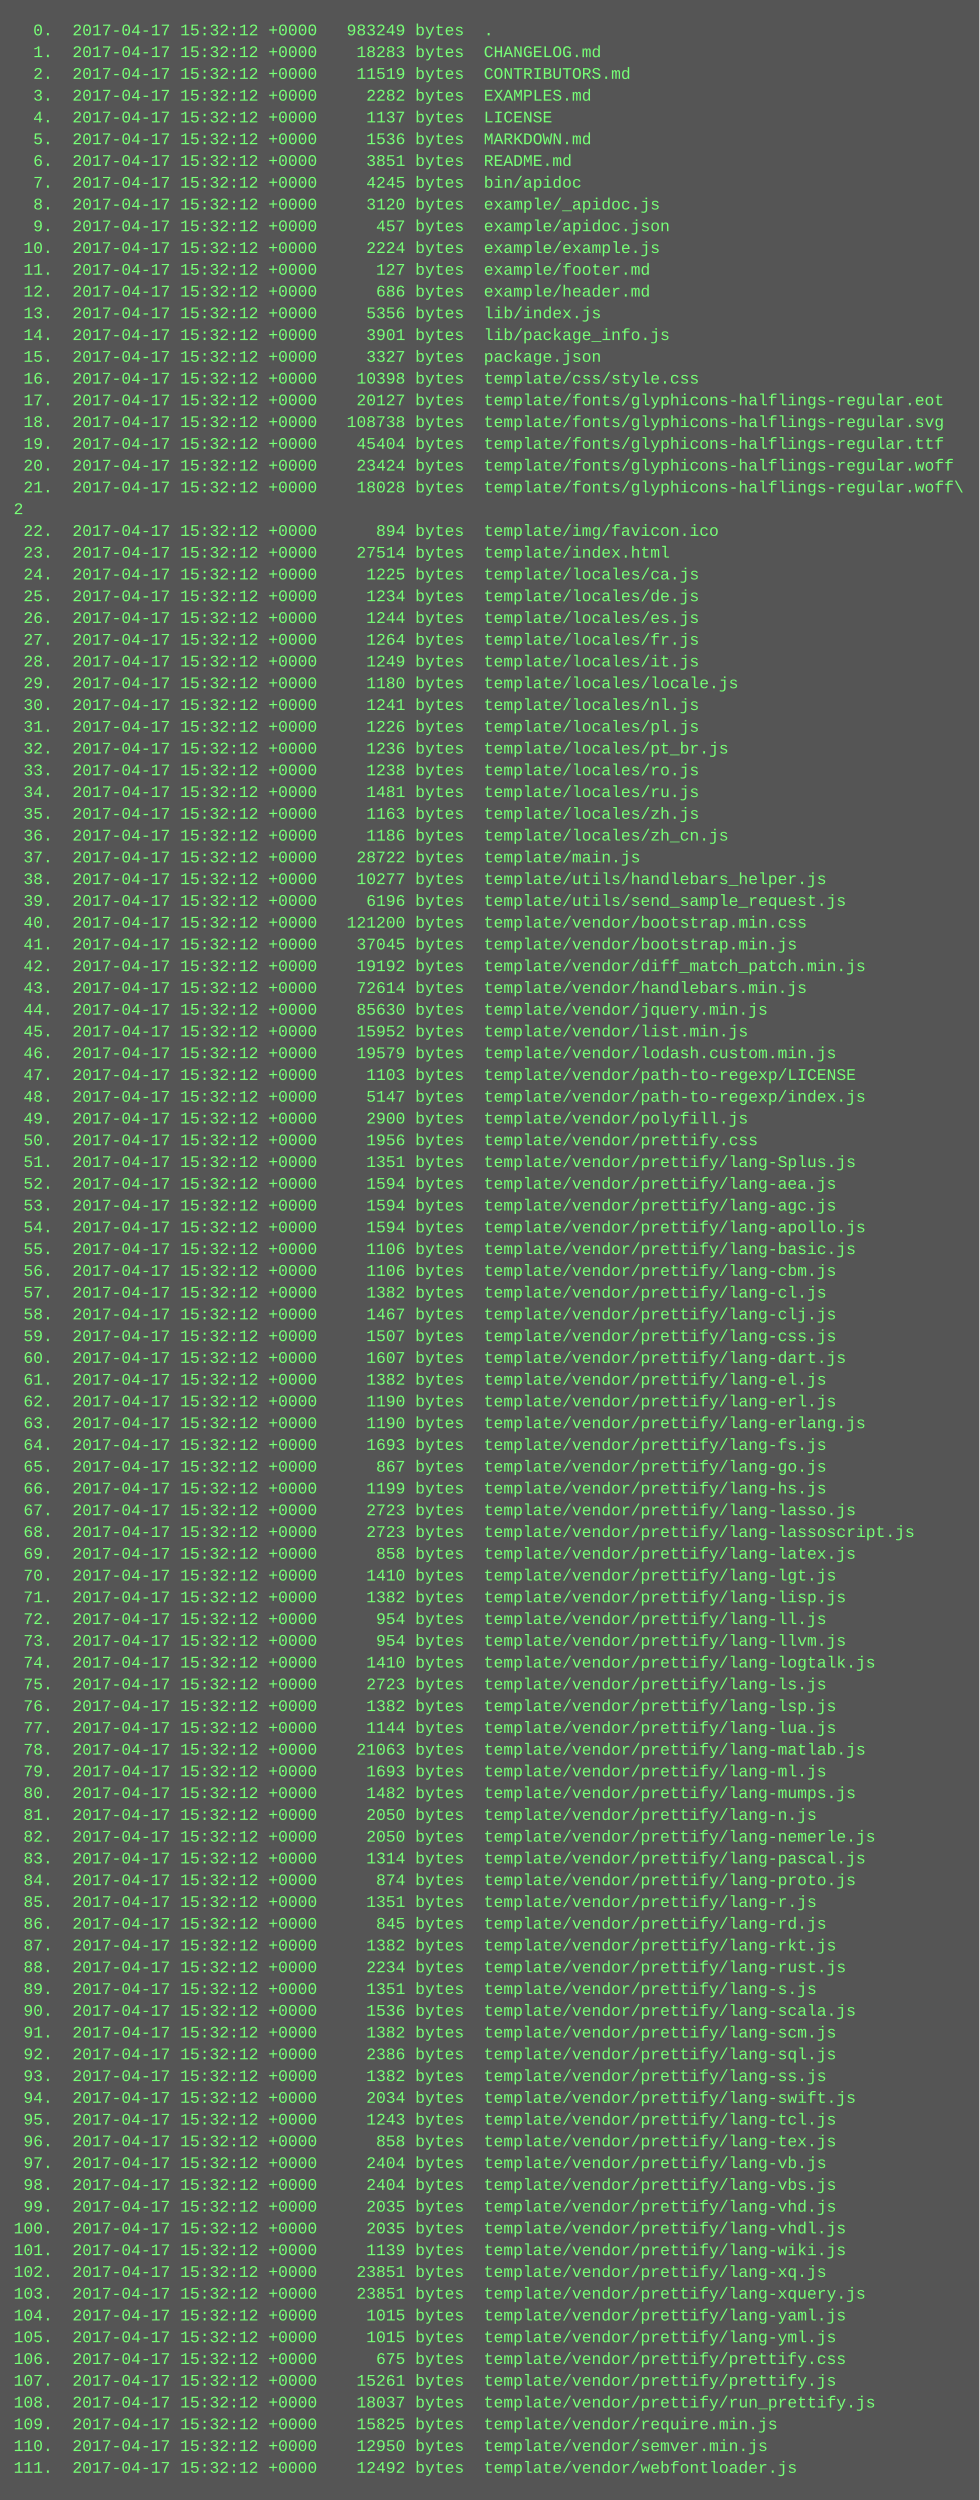
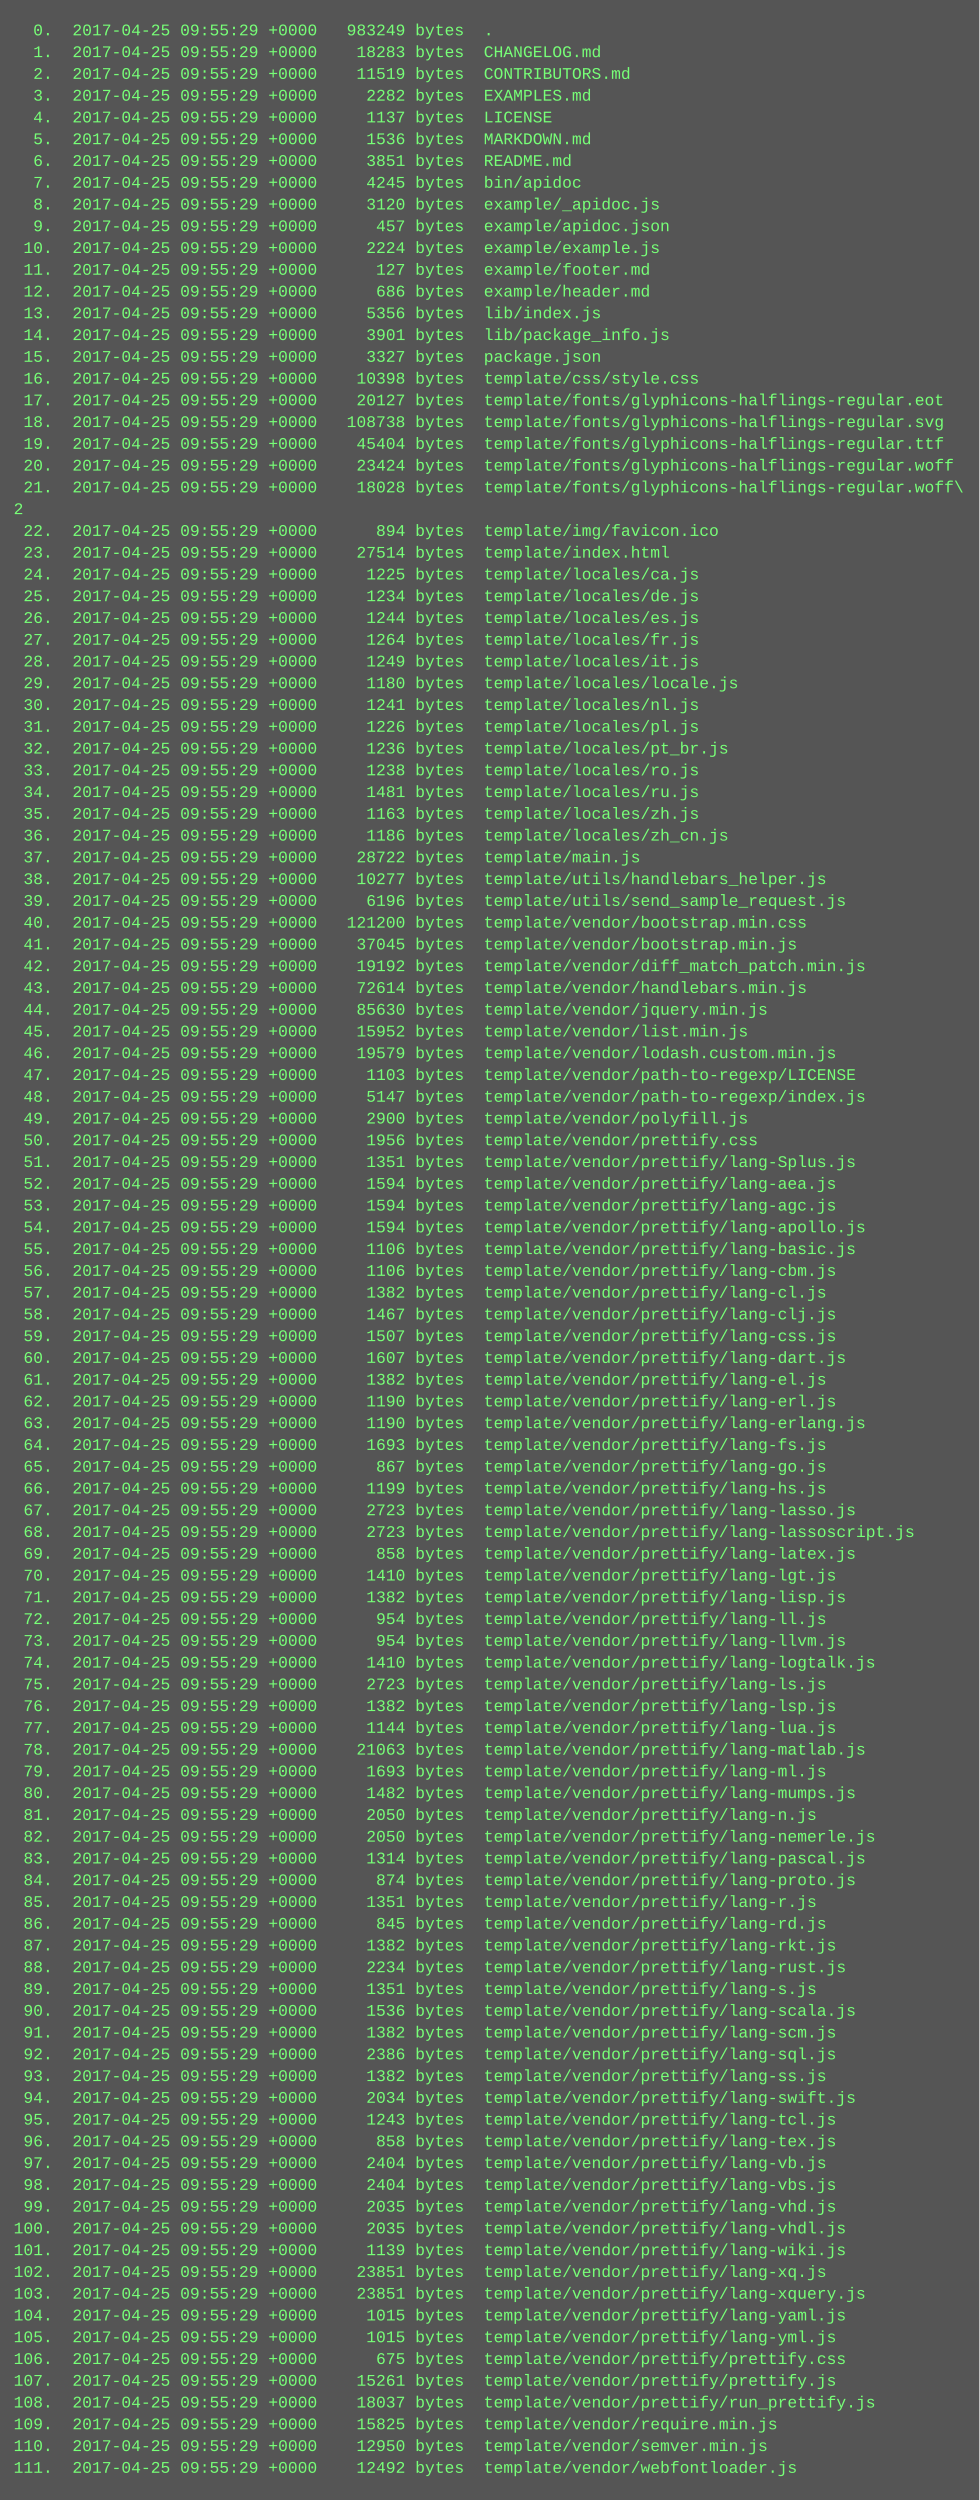
<svg xmlns="http://www.w3.org/2000/svg" height="1838" width="720">
  <rect height="1838" fill="#555" width="720" />
  <text fill="#7f7" font-family="Courier New" font-size="12" xml:space="preserve">
-     <tspan x="10" y="26">  0.  2017-04-17 15:32:12 +0000   983249 bytes  .</tspan>
-     <tspan x="10" y="42">  1.  2017-04-17 15:32:12 +0000    18283 bytes  CHANGELOG.md</tspan>
-     <tspan x="10" y="58">  2.  2017-04-17 15:32:12 +0000    11519 bytes  CONTRIBUTORS.md</tspan>
-     <tspan x="10" y="74">  3.  2017-04-17 15:32:12 +0000     2282 bytes  EXAMPLES.md</tspan>
-     <tspan x="10" y="90">  4.  2017-04-17 15:32:12 +0000     1137 bytes  LICENSE</tspan>
-     <tspan x="10" y="106">  5.  2017-04-17 15:32:12 +0000     1536 bytes  MARKDOWN.md</tspan>
-     <tspan x="10" y="122">  6.  2017-04-17 15:32:12 +0000     3851 bytes  README.md</tspan>
-     <tspan x="10" y="138">  7.  2017-04-17 15:32:12 +0000     4245 bytes  bin/apidoc</tspan>
-     <tspan x="10" y="154">  8.  2017-04-17 15:32:12 +0000     3120 bytes  example/_apidoc.js</tspan>
-     <tspan x="10" y="170">  9.  2017-04-17 15:32:12 +0000      457 bytes  example/apidoc.json</tspan>
-     <tspan x="10" y="186"> 10.  2017-04-17 15:32:12 +0000     2224 bytes  example/example.js</tspan>
-     <tspan x="10" y="202"> 11.  2017-04-17 15:32:12 +0000      127 bytes  example/footer.md</tspan>
-     <tspan x="10" y="218"> 12.  2017-04-17 15:32:12 +0000      686 bytes  example/header.md</tspan>
-     <tspan x="10" y="234"> 13.  2017-04-17 15:32:12 +0000     5356 bytes  lib/index.js</tspan>
-     <tspan x="10" y="250"> 14.  2017-04-17 15:32:12 +0000     3901 bytes  lib/package_info.js</tspan>
-     <tspan x="10" y="266"> 15.  2017-04-17 15:32:12 +0000     3327 bytes  package.json</tspan>
-     <tspan x="10" y="282"> 16.  2017-04-17 15:32:12 +0000    10398 bytes  template/css/style.css</tspan>
-     <tspan x="10" y="298"> 17.  2017-04-17 15:32:12 +0000    20127 bytes  template/fonts/glyphicons-halflings-regular.eot</tspan>
-     <tspan x="10" y="314"> 18.  2017-04-17 15:32:12 +0000   108738 bytes  template/fonts/glyphicons-halflings-regular.svg</tspan>
-     <tspan x="10" y="330"> 19.  2017-04-17 15:32:12 +0000    45404 bytes  template/fonts/glyphicons-halflings-regular.ttf</tspan>
-     <tspan x="10" y="346"> 20.  2017-04-17 15:32:12 +0000    23424 bytes  template/fonts/glyphicons-halflings-regular.woff</tspan>
-     <tspan x="10" y="362"> 21.  2017-04-17 15:32:12 +0000    18028 bytes  template/fonts/glyphicons-halflings-regular.woff\</tspan>
+     <tspan x="10" y="26">  0.  2017-04-25 09:55:29 +0000   983249 bytes  .</tspan>
+     <tspan x="10" y="42">  1.  2017-04-25 09:55:29 +0000    18283 bytes  CHANGELOG.md</tspan>
+     <tspan x="10" y="58">  2.  2017-04-25 09:55:29 +0000    11519 bytes  CONTRIBUTORS.md</tspan>
+     <tspan x="10" y="74">  3.  2017-04-25 09:55:29 +0000     2282 bytes  EXAMPLES.md</tspan>
+     <tspan x="10" y="90">  4.  2017-04-25 09:55:29 +0000     1137 bytes  LICENSE</tspan>
+     <tspan x="10" y="106">  5.  2017-04-25 09:55:29 +0000     1536 bytes  MARKDOWN.md</tspan>
+     <tspan x="10" y="122">  6.  2017-04-25 09:55:29 +0000     3851 bytes  README.md</tspan>
+     <tspan x="10" y="138">  7.  2017-04-25 09:55:29 +0000     4245 bytes  bin/apidoc</tspan>
+     <tspan x="10" y="154">  8.  2017-04-25 09:55:29 +0000     3120 bytes  example/_apidoc.js</tspan>
+     <tspan x="10" y="170">  9.  2017-04-25 09:55:29 +0000      457 bytes  example/apidoc.json</tspan>
+     <tspan x="10" y="186"> 10.  2017-04-25 09:55:29 +0000     2224 bytes  example/example.js</tspan>
+     <tspan x="10" y="202"> 11.  2017-04-25 09:55:29 +0000      127 bytes  example/footer.md</tspan>
+     <tspan x="10" y="218"> 12.  2017-04-25 09:55:29 +0000      686 bytes  example/header.md</tspan>
+     <tspan x="10" y="234"> 13.  2017-04-25 09:55:29 +0000     5356 bytes  lib/index.js</tspan>
+     <tspan x="10" y="250"> 14.  2017-04-25 09:55:29 +0000     3901 bytes  lib/package_info.js</tspan>
+     <tspan x="10" y="266"> 15.  2017-04-25 09:55:29 +0000     3327 bytes  package.json</tspan>
+     <tspan x="10" y="282"> 16.  2017-04-25 09:55:29 +0000    10398 bytes  template/css/style.css</tspan>
+     <tspan x="10" y="298"> 17.  2017-04-25 09:55:29 +0000    20127 bytes  template/fonts/glyphicons-halflings-regular.eot</tspan>
+     <tspan x="10" y="314"> 18.  2017-04-25 09:55:29 +0000   108738 bytes  template/fonts/glyphicons-halflings-regular.svg</tspan>
+     <tspan x="10" y="330"> 19.  2017-04-25 09:55:29 +0000    45404 bytes  template/fonts/glyphicons-halflings-regular.ttf</tspan>
+     <tspan x="10" y="346"> 20.  2017-04-25 09:55:29 +0000    23424 bytes  template/fonts/glyphicons-halflings-regular.woff</tspan>
+     <tspan x="10" y="362"> 21.  2017-04-25 09:55:29 +0000    18028 bytes  template/fonts/glyphicons-halflings-regular.woff\</tspan>
    <tspan x="10" y="378">2</tspan>
-     <tspan x="10" y="394"> 22.  2017-04-17 15:32:12 +0000      894 bytes  template/img/favicon.ico</tspan>
-     <tspan x="10" y="410"> 23.  2017-04-17 15:32:12 +0000    27514 bytes  template/index.html</tspan>
-     <tspan x="10" y="426"> 24.  2017-04-17 15:32:12 +0000     1225 bytes  template/locales/ca.js</tspan>
-     <tspan x="10" y="442"> 25.  2017-04-17 15:32:12 +0000     1234 bytes  template/locales/de.js</tspan>
-     <tspan x="10" y="458"> 26.  2017-04-17 15:32:12 +0000     1244 bytes  template/locales/es.js</tspan>
-     <tspan x="10" y="474"> 27.  2017-04-17 15:32:12 +0000     1264 bytes  template/locales/fr.js</tspan>
-     <tspan x="10" y="490"> 28.  2017-04-17 15:32:12 +0000     1249 bytes  template/locales/it.js</tspan>
-     <tspan x="10" y="506"> 29.  2017-04-17 15:32:12 +0000     1180 bytes  template/locales/locale.js</tspan>
-     <tspan x="10" y="522"> 30.  2017-04-17 15:32:12 +0000     1241 bytes  template/locales/nl.js</tspan>
-     <tspan x="10" y="538"> 31.  2017-04-17 15:32:12 +0000     1226 bytes  template/locales/pl.js</tspan>
-     <tspan x="10" y="554"> 32.  2017-04-17 15:32:12 +0000     1236 bytes  template/locales/pt_br.js</tspan>
-     <tspan x="10" y="570"> 33.  2017-04-17 15:32:12 +0000     1238 bytes  template/locales/ro.js</tspan>
-     <tspan x="10" y="586"> 34.  2017-04-17 15:32:12 +0000     1481 bytes  template/locales/ru.js</tspan>
-     <tspan x="10" y="602"> 35.  2017-04-17 15:32:12 +0000     1163 bytes  template/locales/zh.js</tspan>
-     <tspan x="10" y="618"> 36.  2017-04-17 15:32:12 +0000     1186 bytes  template/locales/zh_cn.js</tspan>
-     <tspan x="10" y="634"> 37.  2017-04-17 15:32:12 +0000    28722 bytes  template/main.js</tspan>
-     <tspan x="10" y="650"> 38.  2017-04-17 15:32:12 +0000    10277 bytes  template/utils/handlebars_helper.js</tspan>
-     <tspan x="10" y="666"> 39.  2017-04-17 15:32:12 +0000     6196 bytes  template/utils/send_sample_request.js</tspan>
-     <tspan x="10" y="682"> 40.  2017-04-17 15:32:12 +0000   121200 bytes  template/vendor/bootstrap.min.css</tspan>
-     <tspan x="10" y="698"> 41.  2017-04-17 15:32:12 +0000    37045 bytes  template/vendor/bootstrap.min.js</tspan>
-     <tspan x="10" y="714"> 42.  2017-04-17 15:32:12 +0000    19192 bytes  template/vendor/diff_match_patch.min.js</tspan>
-     <tspan x="10" y="730"> 43.  2017-04-17 15:32:12 +0000    72614 bytes  template/vendor/handlebars.min.js</tspan>
-     <tspan x="10" y="746"> 44.  2017-04-17 15:32:12 +0000    85630 bytes  template/vendor/jquery.min.js</tspan>
-     <tspan x="10" y="762"> 45.  2017-04-17 15:32:12 +0000    15952 bytes  template/vendor/list.min.js</tspan>
-     <tspan x="10" y="778"> 46.  2017-04-17 15:32:12 +0000    19579 bytes  template/vendor/lodash.custom.min.js</tspan>
-     <tspan x="10" y="794"> 47.  2017-04-17 15:32:12 +0000     1103 bytes  template/vendor/path-to-regexp/LICENSE</tspan>
-     <tspan x="10" y="810"> 48.  2017-04-17 15:32:12 +0000     5147 bytes  template/vendor/path-to-regexp/index.js</tspan>
-     <tspan x="10" y="826"> 49.  2017-04-17 15:32:12 +0000     2900 bytes  template/vendor/polyfill.js</tspan>
-     <tspan x="10" y="842"> 50.  2017-04-17 15:32:12 +0000     1956 bytes  template/vendor/prettify.css</tspan>
-     <tspan x="10" y="858"> 51.  2017-04-17 15:32:12 +0000     1351 bytes  template/vendor/prettify/lang-Splus.js</tspan>
-     <tspan x="10" y="874"> 52.  2017-04-17 15:32:12 +0000     1594 bytes  template/vendor/prettify/lang-aea.js</tspan>
-     <tspan x="10" y="890"> 53.  2017-04-17 15:32:12 +0000     1594 bytes  template/vendor/prettify/lang-agc.js</tspan>
-     <tspan x="10" y="906"> 54.  2017-04-17 15:32:12 +0000     1594 bytes  template/vendor/prettify/lang-apollo.js</tspan>
-     <tspan x="10" y="922"> 55.  2017-04-17 15:32:12 +0000     1106 bytes  template/vendor/prettify/lang-basic.js</tspan>
-     <tspan x="10" y="938"> 56.  2017-04-17 15:32:12 +0000     1106 bytes  template/vendor/prettify/lang-cbm.js</tspan>
-     <tspan x="10" y="954"> 57.  2017-04-17 15:32:12 +0000     1382 bytes  template/vendor/prettify/lang-cl.js</tspan>
-     <tspan x="10" y="970"> 58.  2017-04-17 15:32:12 +0000     1467 bytes  template/vendor/prettify/lang-clj.js</tspan>
-     <tspan x="10" y="986"> 59.  2017-04-17 15:32:12 +0000     1507 bytes  template/vendor/prettify/lang-css.js</tspan>
-     <tspan x="10" y="1002"> 60.  2017-04-17 15:32:12 +0000     1607 bytes  template/vendor/prettify/lang-dart.js</tspan>
-     <tspan x="10" y="1018"> 61.  2017-04-17 15:32:12 +0000     1382 bytes  template/vendor/prettify/lang-el.js</tspan>
-     <tspan x="10" y="1034"> 62.  2017-04-17 15:32:12 +0000     1190 bytes  template/vendor/prettify/lang-erl.js</tspan>
-     <tspan x="10" y="1050"> 63.  2017-04-17 15:32:12 +0000     1190 bytes  template/vendor/prettify/lang-erlang.js</tspan>
-     <tspan x="10" y="1066"> 64.  2017-04-17 15:32:12 +0000     1693 bytes  template/vendor/prettify/lang-fs.js</tspan>
-     <tspan x="10" y="1082"> 65.  2017-04-17 15:32:12 +0000      867 bytes  template/vendor/prettify/lang-go.js</tspan>
-     <tspan x="10" y="1098"> 66.  2017-04-17 15:32:12 +0000     1199 bytes  template/vendor/prettify/lang-hs.js</tspan>
-     <tspan x="10" y="1114"> 67.  2017-04-17 15:32:12 +0000     2723 bytes  template/vendor/prettify/lang-lasso.js</tspan>
-     <tspan x="10" y="1130"> 68.  2017-04-17 15:32:12 +0000     2723 bytes  template/vendor/prettify/lang-lassoscript.js</tspan>
-     <tspan x="10" y="1146"> 69.  2017-04-17 15:32:12 +0000      858 bytes  template/vendor/prettify/lang-latex.js</tspan>
-     <tspan x="10" y="1162"> 70.  2017-04-17 15:32:12 +0000     1410 bytes  template/vendor/prettify/lang-lgt.js</tspan>
-     <tspan x="10" y="1178"> 71.  2017-04-17 15:32:12 +0000     1382 bytes  template/vendor/prettify/lang-lisp.js</tspan>
-     <tspan x="10" y="1194"> 72.  2017-04-17 15:32:12 +0000      954 bytes  template/vendor/prettify/lang-ll.js</tspan>
-     <tspan x="10" y="1210"> 73.  2017-04-17 15:32:12 +0000      954 bytes  template/vendor/prettify/lang-llvm.js</tspan>
-     <tspan x="10" y="1226"> 74.  2017-04-17 15:32:12 +0000     1410 bytes  template/vendor/prettify/lang-logtalk.js</tspan>
-     <tspan x="10" y="1242"> 75.  2017-04-17 15:32:12 +0000     2723 bytes  template/vendor/prettify/lang-ls.js</tspan>
-     <tspan x="10" y="1258"> 76.  2017-04-17 15:32:12 +0000     1382 bytes  template/vendor/prettify/lang-lsp.js</tspan>
-     <tspan x="10" y="1274"> 77.  2017-04-17 15:32:12 +0000     1144 bytes  template/vendor/prettify/lang-lua.js</tspan>
-     <tspan x="10" y="1290"> 78.  2017-04-17 15:32:12 +0000    21063 bytes  template/vendor/prettify/lang-matlab.js</tspan>
-     <tspan x="10" y="1306"> 79.  2017-04-17 15:32:12 +0000     1693 bytes  template/vendor/prettify/lang-ml.js</tspan>
-     <tspan x="10" y="1322"> 80.  2017-04-17 15:32:12 +0000     1482 bytes  template/vendor/prettify/lang-mumps.js</tspan>
-     <tspan x="10" y="1338"> 81.  2017-04-17 15:32:12 +0000     2050 bytes  template/vendor/prettify/lang-n.js</tspan>
-     <tspan x="10" y="1354"> 82.  2017-04-17 15:32:12 +0000     2050 bytes  template/vendor/prettify/lang-nemerle.js</tspan>
-     <tspan x="10" y="1370"> 83.  2017-04-17 15:32:12 +0000     1314 bytes  template/vendor/prettify/lang-pascal.js</tspan>
-     <tspan x="10" y="1386"> 84.  2017-04-17 15:32:12 +0000      874 bytes  template/vendor/prettify/lang-proto.js</tspan>
-     <tspan x="10" y="1402"> 85.  2017-04-17 15:32:12 +0000     1351 bytes  template/vendor/prettify/lang-r.js</tspan>
-     <tspan x="10" y="1418"> 86.  2017-04-17 15:32:12 +0000      845 bytes  template/vendor/prettify/lang-rd.js</tspan>
-     <tspan x="10" y="1434"> 87.  2017-04-17 15:32:12 +0000     1382 bytes  template/vendor/prettify/lang-rkt.js</tspan>
-     <tspan x="10" y="1450"> 88.  2017-04-17 15:32:12 +0000     2234 bytes  template/vendor/prettify/lang-rust.js</tspan>
-     <tspan x="10" y="1466"> 89.  2017-04-17 15:32:12 +0000     1351 bytes  template/vendor/prettify/lang-s.js</tspan>
-     <tspan x="10" y="1482"> 90.  2017-04-17 15:32:12 +0000     1536 bytes  template/vendor/prettify/lang-scala.js</tspan>
-     <tspan x="10" y="1498"> 91.  2017-04-17 15:32:12 +0000     1382 bytes  template/vendor/prettify/lang-scm.js</tspan>
-     <tspan x="10" y="1514"> 92.  2017-04-17 15:32:12 +0000     2386 bytes  template/vendor/prettify/lang-sql.js</tspan>
-     <tspan x="10" y="1530"> 93.  2017-04-17 15:32:12 +0000     1382 bytes  template/vendor/prettify/lang-ss.js</tspan>
-     <tspan x="10" y="1546"> 94.  2017-04-17 15:32:12 +0000     2034 bytes  template/vendor/prettify/lang-swift.js</tspan>
-     <tspan x="10" y="1562"> 95.  2017-04-17 15:32:12 +0000     1243 bytes  template/vendor/prettify/lang-tcl.js</tspan>
-     <tspan x="10" y="1578"> 96.  2017-04-17 15:32:12 +0000      858 bytes  template/vendor/prettify/lang-tex.js</tspan>
-     <tspan x="10" y="1594"> 97.  2017-04-17 15:32:12 +0000     2404 bytes  template/vendor/prettify/lang-vb.js</tspan>
-     <tspan x="10" y="1610"> 98.  2017-04-17 15:32:12 +0000     2404 bytes  template/vendor/prettify/lang-vbs.js</tspan>
-     <tspan x="10" y="1626"> 99.  2017-04-17 15:32:12 +0000     2035 bytes  template/vendor/prettify/lang-vhd.js</tspan>
-     <tspan x="10" y="1642">100.  2017-04-17 15:32:12 +0000     2035 bytes  template/vendor/prettify/lang-vhdl.js</tspan>
-     <tspan x="10" y="1658">101.  2017-04-17 15:32:12 +0000     1139 bytes  template/vendor/prettify/lang-wiki.js</tspan>
-     <tspan x="10" y="1674">102.  2017-04-17 15:32:12 +0000    23851 bytes  template/vendor/prettify/lang-xq.js</tspan>
-     <tspan x="10" y="1690">103.  2017-04-17 15:32:12 +0000    23851 bytes  template/vendor/prettify/lang-xquery.js</tspan>
-     <tspan x="10" y="1706">104.  2017-04-17 15:32:12 +0000     1015 bytes  template/vendor/prettify/lang-yaml.js</tspan>
-     <tspan x="10" y="1722">105.  2017-04-17 15:32:12 +0000     1015 bytes  template/vendor/prettify/lang-yml.js</tspan>
-     <tspan x="10" y="1738">106.  2017-04-17 15:32:12 +0000      675 bytes  template/vendor/prettify/prettify.css</tspan>
-     <tspan x="10" y="1754">107.  2017-04-17 15:32:12 +0000    15261 bytes  template/vendor/prettify/prettify.js</tspan>
-     <tspan x="10" y="1770">108.  2017-04-17 15:32:12 +0000    18037 bytes  template/vendor/prettify/run_prettify.js</tspan>
-     <tspan x="10" y="1786">109.  2017-04-17 15:32:12 +0000    15825 bytes  template/vendor/require.min.js</tspan>
-     <tspan x="10" y="1802">110.  2017-04-17 15:32:12 +0000    12950 bytes  template/vendor/semver.min.js</tspan>
-     <tspan x="10" y="1818">111.  2017-04-17 15:32:12 +0000    12492 bytes  template/vendor/webfontloader.js</tspan>
+     <tspan x="10" y="394"> 22.  2017-04-25 09:55:29 +0000      894 bytes  template/img/favicon.ico</tspan>
+     <tspan x="10" y="410"> 23.  2017-04-25 09:55:29 +0000    27514 bytes  template/index.html</tspan>
+     <tspan x="10" y="426"> 24.  2017-04-25 09:55:29 +0000     1225 bytes  template/locales/ca.js</tspan>
+     <tspan x="10" y="442"> 25.  2017-04-25 09:55:29 +0000     1234 bytes  template/locales/de.js</tspan>
+     <tspan x="10" y="458"> 26.  2017-04-25 09:55:29 +0000     1244 bytes  template/locales/es.js</tspan>
+     <tspan x="10" y="474"> 27.  2017-04-25 09:55:29 +0000     1264 bytes  template/locales/fr.js</tspan>
+     <tspan x="10" y="490"> 28.  2017-04-25 09:55:29 +0000     1249 bytes  template/locales/it.js</tspan>
+     <tspan x="10" y="506"> 29.  2017-04-25 09:55:29 +0000     1180 bytes  template/locales/locale.js</tspan>
+     <tspan x="10" y="522"> 30.  2017-04-25 09:55:29 +0000     1241 bytes  template/locales/nl.js</tspan>
+     <tspan x="10" y="538"> 31.  2017-04-25 09:55:29 +0000     1226 bytes  template/locales/pl.js</tspan>
+     <tspan x="10" y="554"> 32.  2017-04-25 09:55:29 +0000     1236 bytes  template/locales/pt_br.js</tspan>
+     <tspan x="10" y="570"> 33.  2017-04-25 09:55:29 +0000     1238 bytes  template/locales/ro.js</tspan>
+     <tspan x="10" y="586"> 34.  2017-04-25 09:55:29 +0000     1481 bytes  template/locales/ru.js</tspan>
+     <tspan x="10" y="602"> 35.  2017-04-25 09:55:29 +0000     1163 bytes  template/locales/zh.js</tspan>
+     <tspan x="10" y="618"> 36.  2017-04-25 09:55:29 +0000     1186 bytes  template/locales/zh_cn.js</tspan>
+     <tspan x="10" y="634"> 37.  2017-04-25 09:55:29 +0000    28722 bytes  template/main.js</tspan>
+     <tspan x="10" y="650"> 38.  2017-04-25 09:55:29 +0000    10277 bytes  template/utils/handlebars_helper.js</tspan>
+     <tspan x="10" y="666"> 39.  2017-04-25 09:55:29 +0000     6196 bytes  template/utils/send_sample_request.js</tspan>
+     <tspan x="10" y="682"> 40.  2017-04-25 09:55:29 +0000   121200 bytes  template/vendor/bootstrap.min.css</tspan>
+     <tspan x="10" y="698"> 41.  2017-04-25 09:55:29 +0000    37045 bytes  template/vendor/bootstrap.min.js</tspan>
+     <tspan x="10" y="714"> 42.  2017-04-25 09:55:29 +0000    19192 bytes  template/vendor/diff_match_patch.min.js</tspan>
+     <tspan x="10" y="730"> 43.  2017-04-25 09:55:29 +0000    72614 bytes  template/vendor/handlebars.min.js</tspan>
+     <tspan x="10" y="746"> 44.  2017-04-25 09:55:29 +0000    85630 bytes  template/vendor/jquery.min.js</tspan>
+     <tspan x="10" y="762"> 45.  2017-04-25 09:55:29 +0000    15952 bytes  template/vendor/list.min.js</tspan>
+     <tspan x="10" y="778"> 46.  2017-04-25 09:55:29 +0000    19579 bytes  template/vendor/lodash.custom.min.js</tspan>
+     <tspan x="10" y="794"> 47.  2017-04-25 09:55:29 +0000     1103 bytes  template/vendor/path-to-regexp/LICENSE</tspan>
+     <tspan x="10" y="810"> 48.  2017-04-25 09:55:29 +0000     5147 bytes  template/vendor/path-to-regexp/index.js</tspan>
+     <tspan x="10" y="826"> 49.  2017-04-25 09:55:29 +0000     2900 bytes  template/vendor/polyfill.js</tspan>
+     <tspan x="10" y="842"> 50.  2017-04-25 09:55:29 +0000     1956 bytes  template/vendor/prettify.css</tspan>
+     <tspan x="10" y="858"> 51.  2017-04-25 09:55:29 +0000     1351 bytes  template/vendor/prettify/lang-Splus.js</tspan>
+     <tspan x="10" y="874"> 52.  2017-04-25 09:55:29 +0000     1594 bytes  template/vendor/prettify/lang-aea.js</tspan>
+     <tspan x="10" y="890"> 53.  2017-04-25 09:55:29 +0000     1594 bytes  template/vendor/prettify/lang-agc.js</tspan>
+     <tspan x="10" y="906"> 54.  2017-04-25 09:55:29 +0000     1594 bytes  template/vendor/prettify/lang-apollo.js</tspan>
+     <tspan x="10" y="922"> 55.  2017-04-25 09:55:29 +0000     1106 bytes  template/vendor/prettify/lang-basic.js</tspan>
+     <tspan x="10" y="938"> 56.  2017-04-25 09:55:29 +0000     1106 bytes  template/vendor/prettify/lang-cbm.js</tspan>
+     <tspan x="10" y="954"> 57.  2017-04-25 09:55:29 +0000     1382 bytes  template/vendor/prettify/lang-cl.js</tspan>
+     <tspan x="10" y="970"> 58.  2017-04-25 09:55:29 +0000     1467 bytes  template/vendor/prettify/lang-clj.js</tspan>
+     <tspan x="10" y="986"> 59.  2017-04-25 09:55:29 +0000     1507 bytes  template/vendor/prettify/lang-css.js</tspan>
+     <tspan x="10" y="1002"> 60.  2017-04-25 09:55:29 +0000     1607 bytes  template/vendor/prettify/lang-dart.js</tspan>
+     <tspan x="10" y="1018"> 61.  2017-04-25 09:55:29 +0000     1382 bytes  template/vendor/prettify/lang-el.js</tspan>
+     <tspan x="10" y="1034"> 62.  2017-04-25 09:55:29 +0000     1190 bytes  template/vendor/prettify/lang-erl.js</tspan>
+     <tspan x="10" y="1050"> 63.  2017-04-25 09:55:29 +0000     1190 bytes  template/vendor/prettify/lang-erlang.js</tspan>
+     <tspan x="10" y="1066"> 64.  2017-04-25 09:55:29 +0000     1693 bytes  template/vendor/prettify/lang-fs.js</tspan>
+     <tspan x="10" y="1082"> 65.  2017-04-25 09:55:29 +0000      867 bytes  template/vendor/prettify/lang-go.js</tspan>
+     <tspan x="10" y="1098"> 66.  2017-04-25 09:55:29 +0000     1199 bytes  template/vendor/prettify/lang-hs.js</tspan>
+     <tspan x="10" y="1114"> 67.  2017-04-25 09:55:29 +0000     2723 bytes  template/vendor/prettify/lang-lasso.js</tspan>
+     <tspan x="10" y="1130"> 68.  2017-04-25 09:55:29 +0000     2723 bytes  template/vendor/prettify/lang-lassoscript.js</tspan>
+     <tspan x="10" y="1146"> 69.  2017-04-25 09:55:29 +0000      858 bytes  template/vendor/prettify/lang-latex.js</tspan>
+     <tspan x="10" y="1162"> 70.  2017-04-25 09:55:29 +0000     1410 bytes  template/vendor/prettify/lang-lgt.js</tspan>
+     <tspan x="10" y="1178"> 71.  2017-04-25 09:55:29 +0000     1382 bytes  template/vendor/prettify/lang-lisp.js</tspan>
+     <tspan x="10" y="1194"> 72.  2017-04-25 09:55:29 +0000      954 bytes  template/vendor/prettify/lang-ll.js</tspan>
+     <tspan x="10" y="1210"> 73.  2017-04-25 09:55:29 +0000      954 bytes  template/vendor/prettify/lang-llvm.js</tspan>
+     <tspan x="10" y="1226"> 74.  2017-04-25 09:55:29 +0000     1410 bytes  template/vendor/prettify/lang-logtalk.js</tspan>
+     <tspan x="10" y="1242"> 75.  2017-04-25 09:55:29 +0000     2723 bytes  template/vendor/prettify/lang-ls.js</tspan>
+     <tspan x="10" y="1258"> 76.  2017-04-25 09:55:29 +0000     1382 bytes  template/vendor/prettify/lang-lsp.js</tspan>
+     <tspan x="10" y="1274"> 77.  2017-04-25 09:55:29 +0000     1144 bytes  template/vendor/prettify/lang-lua.js</tspan>
+     <tspan x="10" y="1290"> 78.  2017-04-25 09:55:29 +0000    21063 bytes  template/vendor/prettify/lang-matlab.js</tspan>
+     <tspan x="10" y="1306"> 79.  2017-04-25 09:55:29 +0000     1693 bytes  template/vendor/prettify/lang-ml.js</tspan>
+     <tspan x="10" y="1322"> 80.  2017-04-25 09:55:29 +0000     1482 bytes  template/vendor/prettify/lang-mumps.js</tspan>
+     <tspan x="10" y="1338"> 81.  2017-04-25 09:55:29 +0000     2050 bytes  template/vendor/prettify/lang-n.js</tspan>
+     <tspan x="10" y="1354"> 82.  2017-04-25 09:55:29 +0000     2050 bytes  template/vendor/prettify/lang-nemerle.js</tspan>
+     <tspan x="10" y="1370"> 83.  2017-04-25 09:55:29 +0000     1314 bytes  template/vendor/prettify/lang-pascal.js</tspan>
+     <tspan x="10" y="1386"> 84.  2017-04-25 09:55:29 +0000      874 bytes  template/vendor/prettify/lang-proto.js</tspan>
+     <tspan x="10" y="1402"> 85.  2017-04-25 09:55:29 +0000     1351 bytes  template/vendor/prettify/lang-r.js</tspan>
+     <tspan x="10" y="1418"> 86.  2017-04-25 09:55:29 +0000      845 bytes  template/vendor/prettify/lang-rd.js</tspan>
+     <tspan x="10" y="1434"> 87.  2017-04-25 09:55:29 +0000     1382 bytes  template/vendor/prettify/lang-rkt.js</tspan>
+     <tspan x="10" y="1450"> 88.  2017-04-25 09:55:29 +0000     2234 bytes  template/vendor/prettify/lang-rust.js</tspan>
+     <tspan x="10" y="1466"> 89.  2017-04-25 09:55:29 +0000     1351 bytes  template/vendor/prettify/lang-s.js</tspan>
+     <tspan x="10" y="1482"> 90.  2017-04-25 09:55:29 +0000     1536 bytes  template/vendor/prettify/lang-scala.js</tspan>
+     <tspan x="10" y="1498"> 91.  2017-04-25 09:55:29 +0000     1382 bytes  template/vendor/prettify/lang-scm.js</tspan>
+     <tspan x="10" y="1514"> 92.  2017-04-25 09:55:29 +0000     2386 bytes  template/vendor/prettify/lang-sql.js</tspan>
+     <tspan x="10" y="1530"> 93.  2017-04-25 09:55:29 +0000     1382 bytes  template/vendor/prettify/lang-ss.js</tspan>
+     <tspan x="10" y="1546"> 94.  2017-04-25 09:55:29 +0000     2034 bytes  template/vendor/prettify/lang-swift.js</tspan>
+     <tspan x="10" y="1562"> 95.  2017-04-25 09:55:29 +0000     1243 bytes  template/vendor/prettify/lang-tcl.js</tspan>
+     <tspan x="10" y="1578"> 96.  2017-04-25 09:55:29 +0000      858 bytes  template/vendor/prettify/lang-tex.js</tspan>
+     <tspan x="10" y="1594"> 97.  2017-04-25 09:55:29 +0000     2404 bytes  template/vendor/prettify/lang-vb.js</tspan>
+     <tspan x="10" y="1610"> 98.  2017-04-25 09:55:29 +0000     2404 bytes  template/vendor/prettify/lang-vbs.js</tspan>
+     <tspan x="10" y="1626"> 99.  2017-04-25 09:55:29 +0000     2035 bytes  template/vendor/prettify/lang-vhd.js</tspan>
+     <tspan x="10" y="1642">100.  2017-04-25 09:55:29 +0000     2035 bytes  template/vendor/prettify/lang-vhdl.js</tspan>
+     <tspan x="10" y="1658">101.  2017-04-25 09:55:29 +0000     1139 bytes  template/vendor/prettify/lang-wiki.js</tspan>
+     <tspan x="10" y="1674">102.  2017-04-25 09:55:29 +0000    23851 bytes  template/vendor/prettify/lang-xq.js</tspan>
+     <tspan x="10" y="1690">103.  2017-04-25 09:55:29 +0000    23851 bytes  template/vendor/prettify/lang-xquery.js</tspan>
+     <tspan x="10" y="1706">104.  2017-04-25 09:55:29 +0000     1015 bytes  template/vendor/prettify/lang-yaml.js</tspan>
+     <tspan x="10" y="1722">105.  2017-04-25 09:55:29 +0000     1015 bytes  template/vendor/prettify/lang-yml.js</tspan>
+     <tspan x="10" y="1738">106.  2017-04-25 09:55:29 +0000      675 bytes  template/vendor/prettify/prettify.css</tspan>
+     <tspan x="10" y="1754">107.  2017-04-25 09:55:29 +0000    15261 bytes  template/vendor/prettify/prettify.js</tspan>
+     <tspan x="10" y="1770">108.  2017-04-25 09:55:29 +0000    18037 bytes  template/vendor/prettify/run_prettify.js</tspan>
+     <tspan x="10" y="1786">109.  2017-04-25 09:55:29 +0000    15825 bytes  template/vendor/require.min.js</tspan>
+     <tspan x="10" y="1802">110.  2017-04-25 09:55:29 +0000    12950 bytes  template/vendor/semver.min.js</tspan>
+     <tspan x="10" y="1818">111.  2017-04-25 09:55:29 +0000    12492 bytes  template/vendor/webfontloader.js</tspan>
  </text>
</svg>
